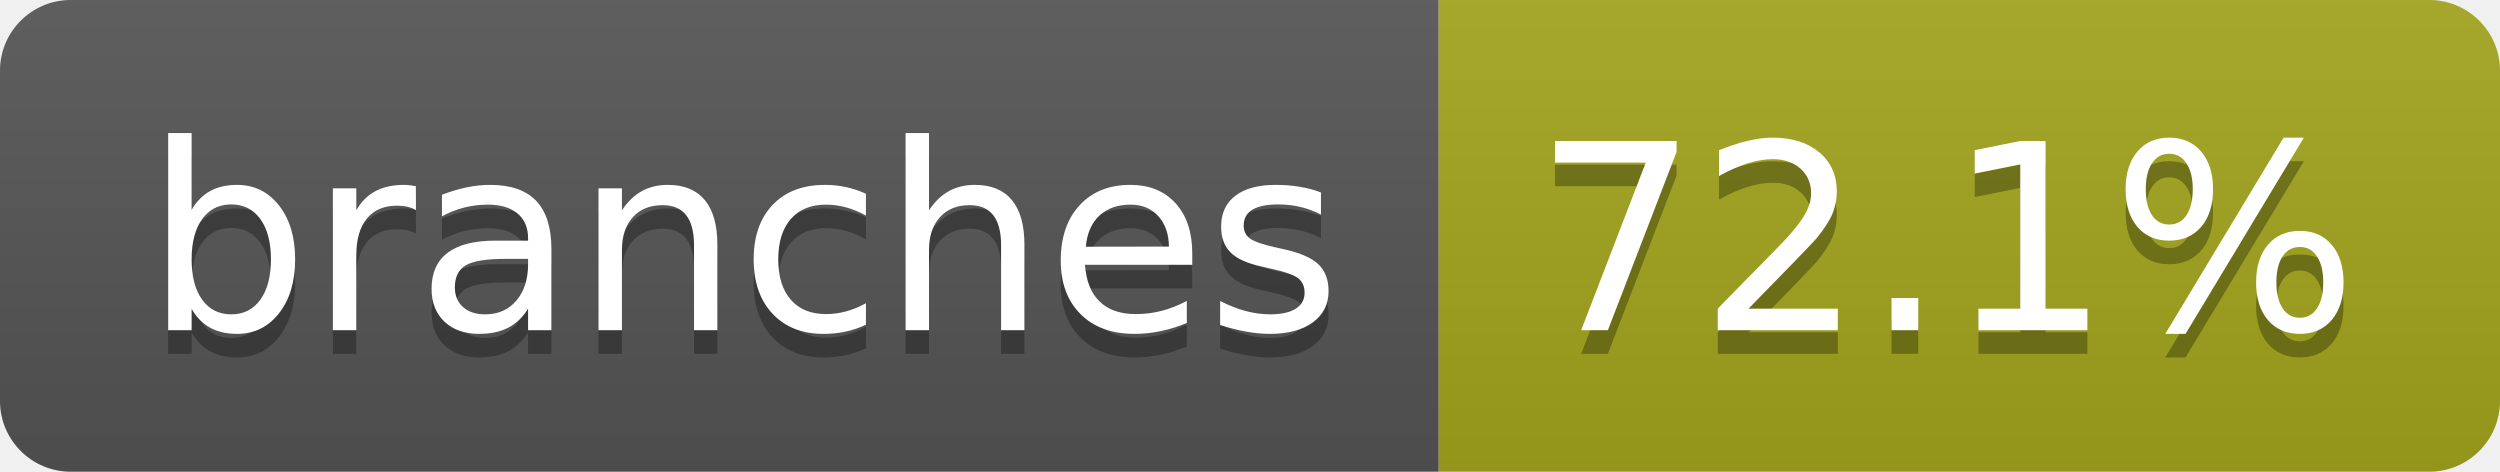
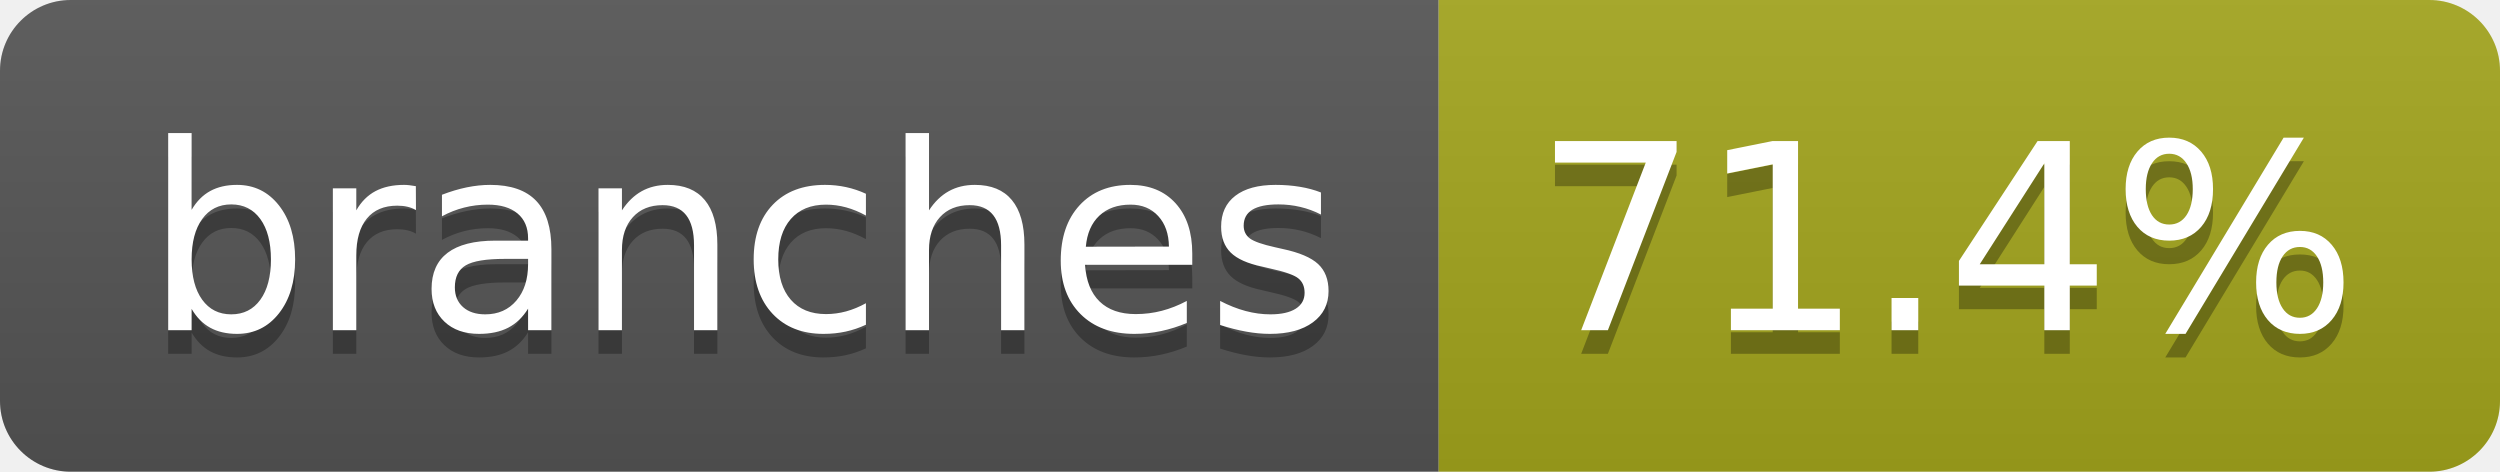
- <svg xmlns="http://www.w3.org/2000/svg" width="106" height="20" role="img" aria-label="branches: 72.1%">
+ <svg xmlns="http://www.w3.org/2000/svg" width="106" height="20" role="img" aria-label="branches: 71.4%">
  <linearGradient id="s" x2="0" y2="100%">
    <stop offset="0" stop-color="#bbb" stop-opacity=".1" />
    <stop offset="1" stop-opacity=".1" />
  </linearGradient>
  <clipPath id="r">
    <rect width="106" height="20" rx="3" fill="#fff" />
  </clipPath>
  <g clip-path="url(#r)">
    <rect width="61" height="20" fill="#555" />
    <rect x="61" width="45" height="20" fill="#a4a61d" />
    <rect width="106" height="20" fill="url(#s)" />
  </g>
  <g fill="#fff" text-anchor="middle" font-family="Verdana,Geneva,DejaVu Sans,sans-serif" text-rendering="geometricPrecision" font-size="110">
    <text aria-hidden="true" x="315" y="150" fill="#010101" fill-opacity=".3" transform="scale(.1)" textLength="507">branches</text>
    <text x="315" y="140" transform="scale(.1)" fill="#fff" textLength="507">branches</text>
-     <text aria-hidden="true" x="825" y="150" fill="#010101" fill-opacity=".3" transform="scale(.1)" textLength="350">72.1%</text>
-     <text x="825" y="140" transform="scale(.1)" fill="#fff" textLength="350">72.1%</text>
+     <text aria-hidden="true" x="825" y="150" fill="#010101" fill-opacity=".3" transform="scale(.1)" textLength="350">71.4%</text>
+     <text x="825" y="140" transform="scale(.1)" fill="#fff" textLength="350">71.4%</text>
  </g>
</svg>
